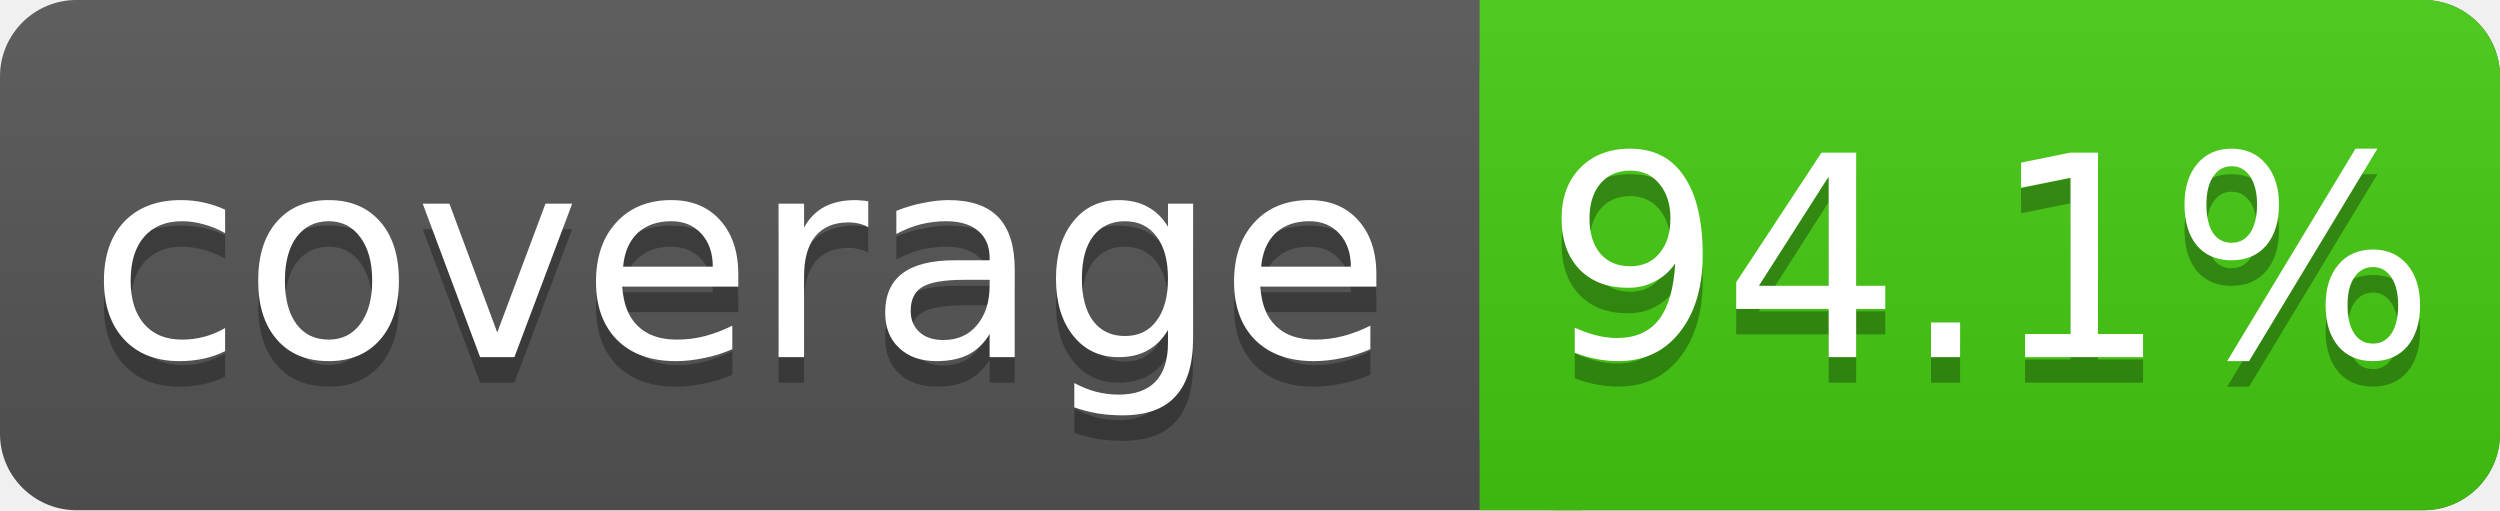
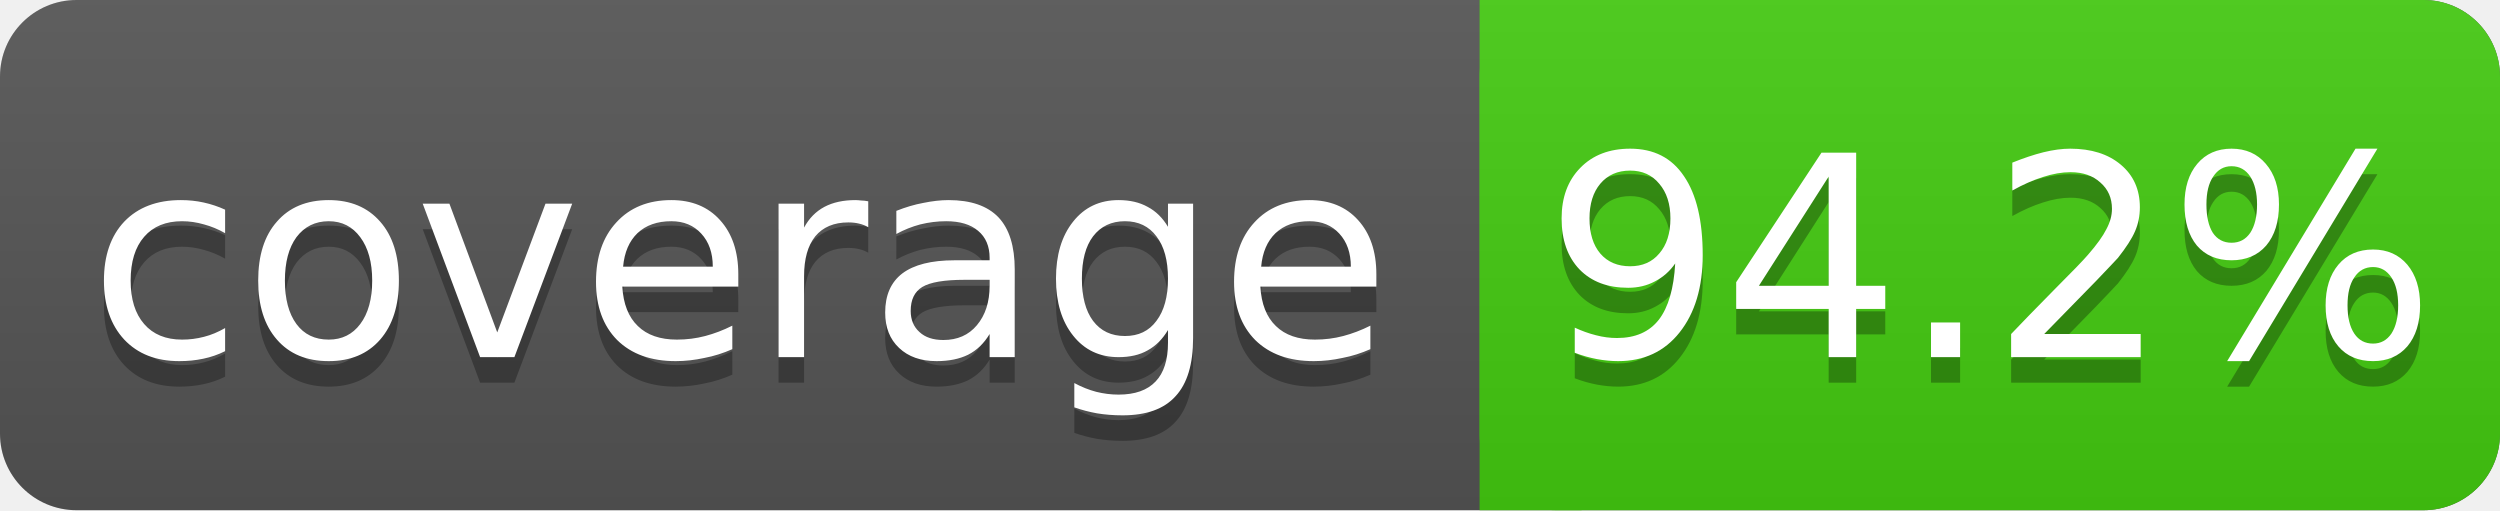
<svg xmlns="http://www.w3.org/2000/svg" width="98" height="20">
  <linearGradient id="s" x2="0" y2="100%">
    <stop offset="0" stop-color="#bbb" stop-opacity=".1" />
    <stop offset="1" stop-opacity=".1" />
  </linearGradient>
  <rect rx="3" width="98" height="20" fill="#555" />
  <rect rx="3" x="58" width="40" height="20" fill="#4c1" />
  <rect x="58" width="4" height="20" fill="#4c1" />
  <rect rx="3" width="98" height="20" fill="url(#s)" />
  <g fill="#fff" text-anchor="middle" font-family="DejaVu Sans,Verdana,Geneva,sans-serif" font-size="11">
    <text x="29" y="15" fill="#010101" fill-opacity=".3">coverage</text>
    <text x="29" y="14">coverage</text>
-     <text x="78" y="15" fill="#010101" fill-opacity=".3">94.1%</text>
-     <text x="78" y="14">94.1%</text>
+     <text x="78" y="15" fill="#010101" fill-opacity=".3">94.2%</text>
+     <text x="78" y="14">94.2%</text>
  </g>
</svg>
